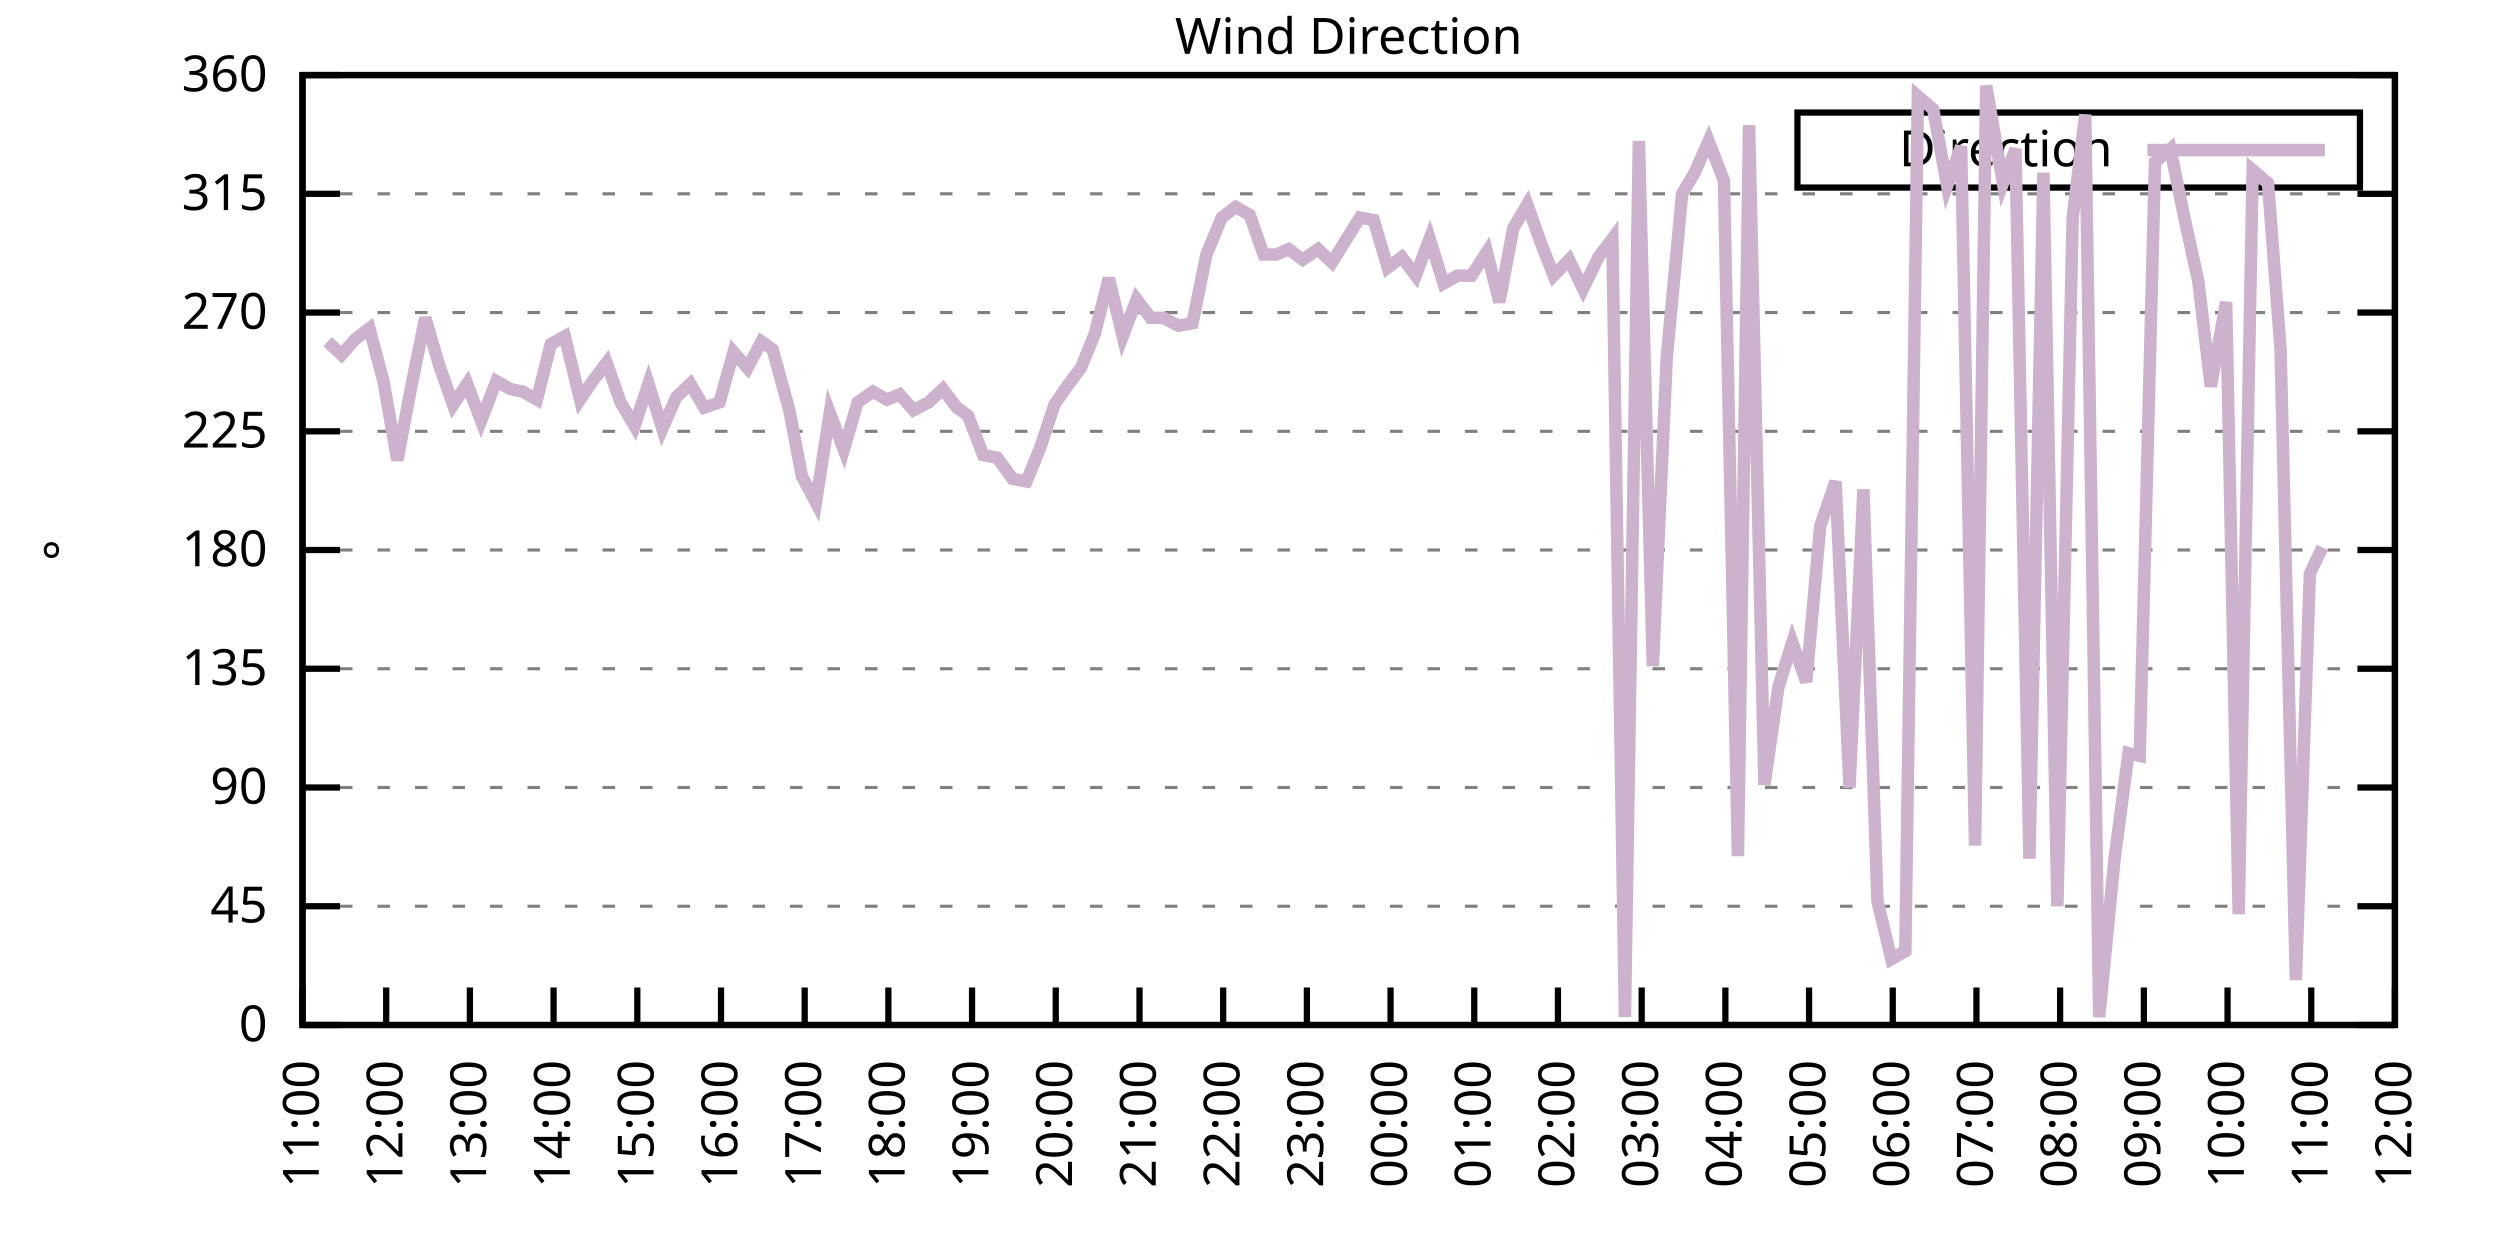
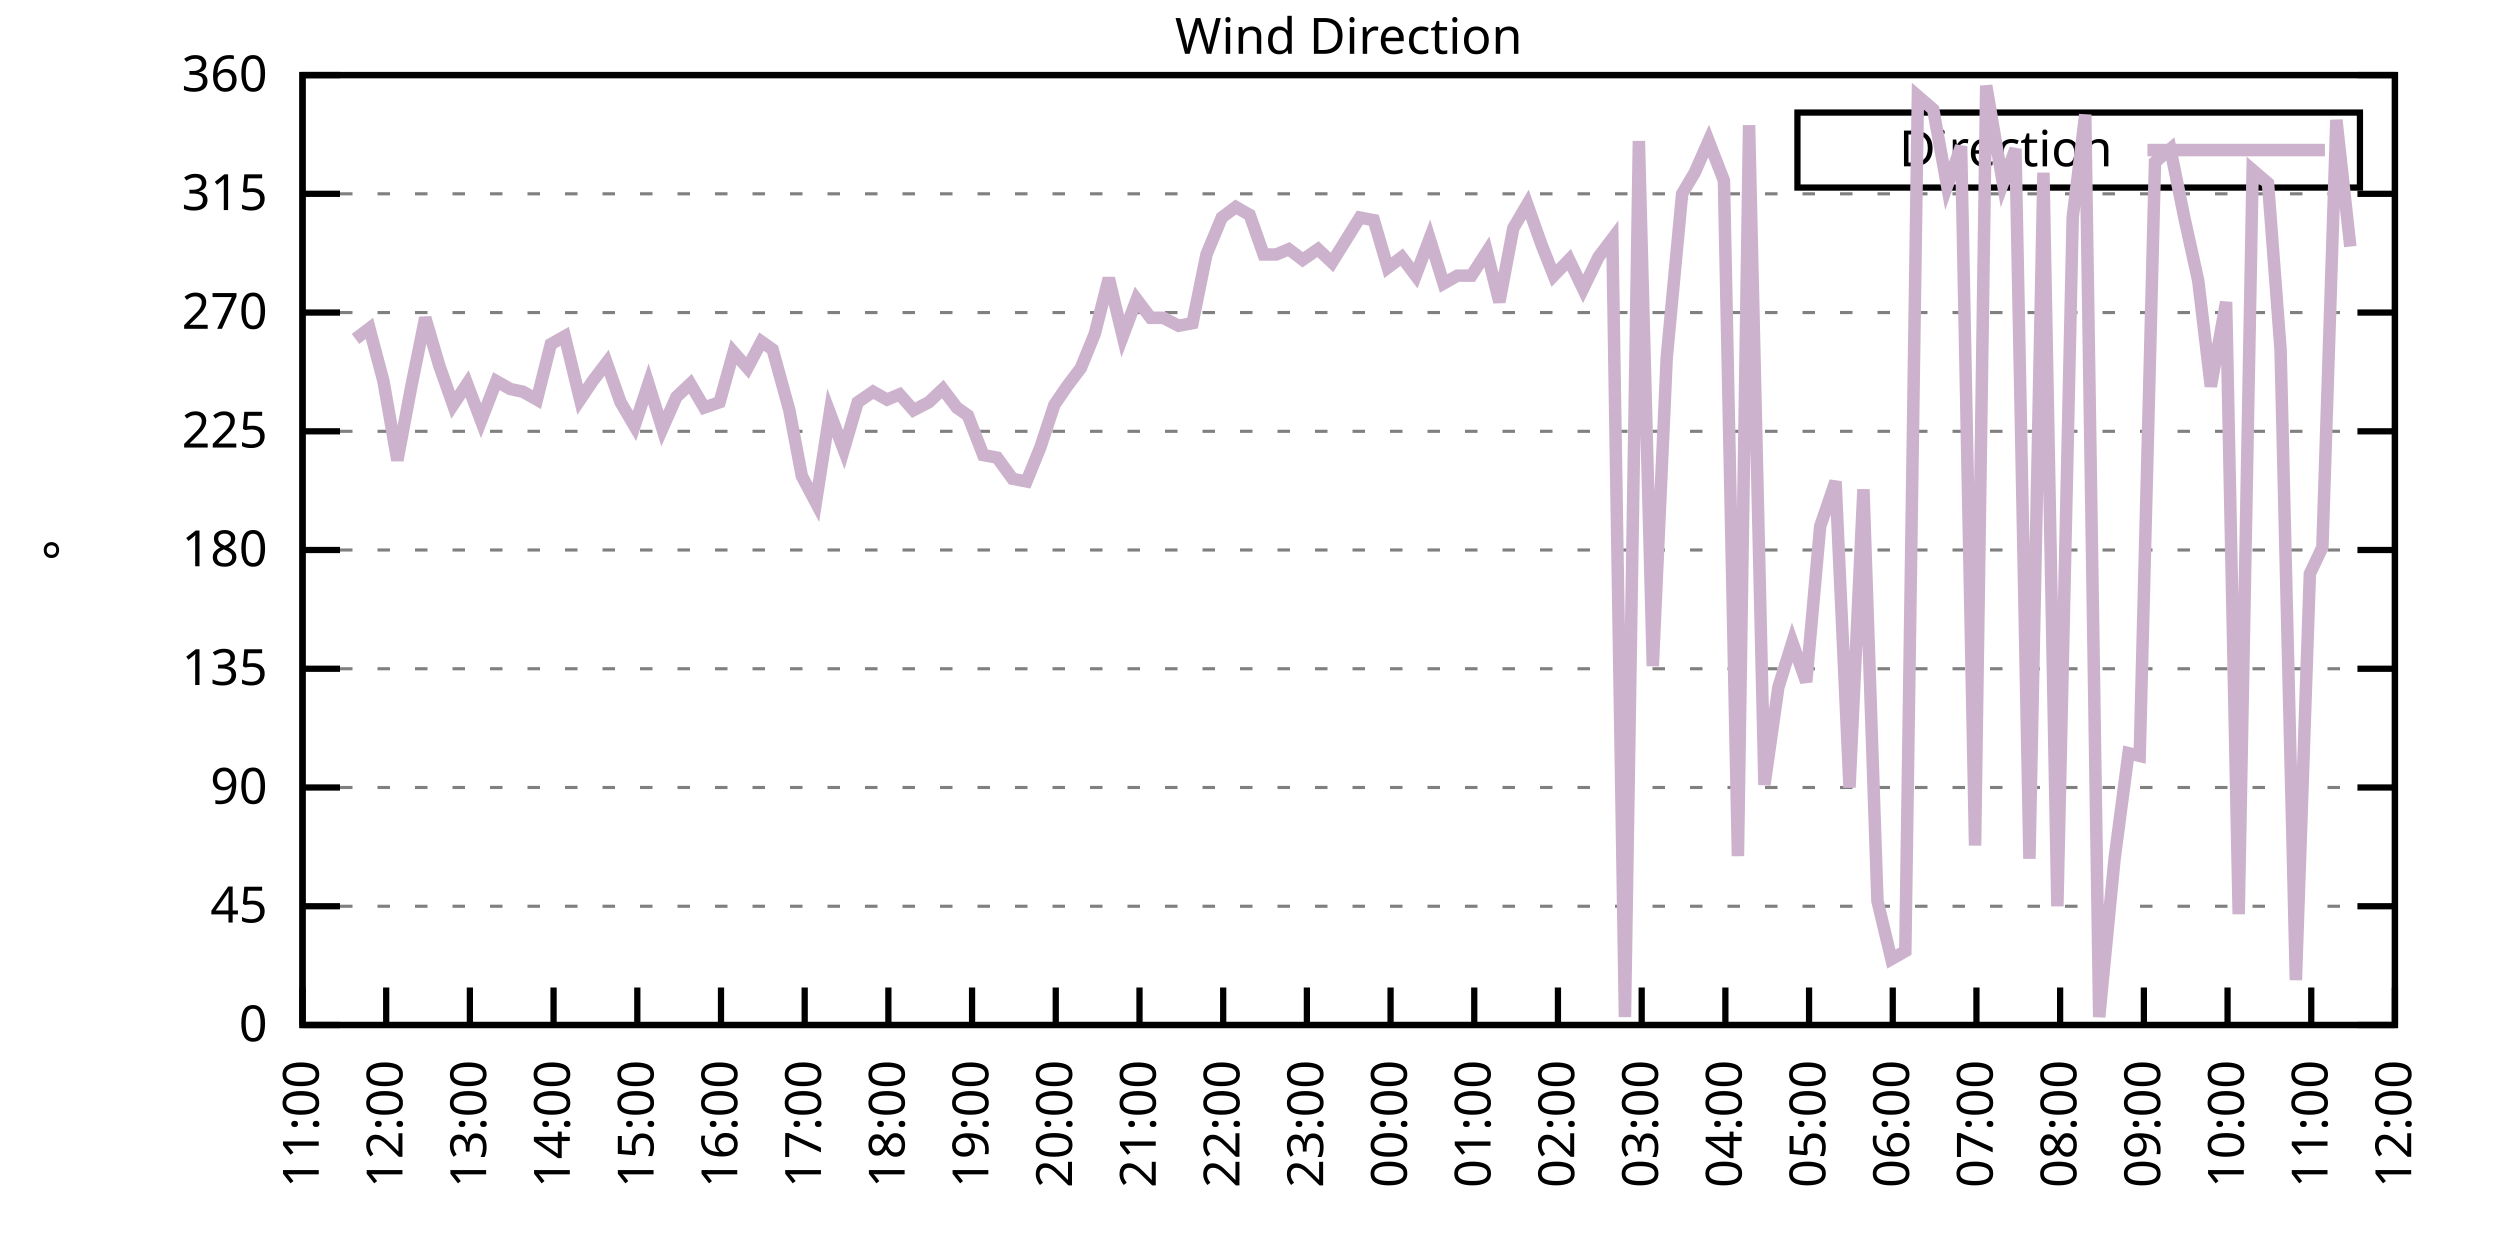
<svg xmlns="http://www.w3.org/2000/svg" xmlns:xlink="http://www.w3.org/1999/xlink" width="400" height="200" viewBox="0 0 400 200">
  <g id="gnuplot_canvas">
    <rect x="0" y="0" width="400" height="200" fill="none" />
    <defs>
      <circle id="gpDot" r="0.5" stroke-width="0.5" stroke="currentColor" />
      <path id="gpPt0" stroke-width="0.333" stroke="currentColor" d="M-1,0 h2 M0,-1 v2" />
      <path id="gpPt1" stroke-width="0.333" stroke="currentColor" d="M-1,-1 L1,1 M1,-1 L-1,1" />
      <path id="gpPt2" stroke-width="0.333" stroke="currentColor" d="M-1,0 L1,0 M0,-1 L0,1 M-1,-1 L1,1 M-1,1 L1,-1" />
      <rect id="gpPt3" stroke-width="0.333" stroke="currentColor" x="-1" y="-1" width="2" height="2" />
      <rect id="gpPt4" stroke-width="0.333" stroke="currentColor" fill="currentColor" x="-1" y="-1" width="2" height="2" />
      <circle id="gpPt5" stroke-width="0.333" stroke="currentColor" cx="0" cy="0" r="1" />
      <use xlink:href="#gpPt5" id="gpPt6" fill="currentColor" stroke="none" />
      <path id="gpPt7" stroke-width="0.333" stroke="currentColor" d="M0,-1.33 L-1.33,0.67 L1.33,0.67 z" />
      <use xlink:href="#gpPt7" id="gpPt8" fill="currentColor" stroke="none" />
      <use xlink:href="#gpPt7" id="gpPt9" stroke="currentColor" transform="rotate(180)" />
      <use xlink:href="#gpPt9" id="gpPt10" fill="currentColor" stroke="none" />
      <use xlink:href="#gpPt3" id="gpPt11" stroke="currentColor" transform="rotate(45)" />
      <use xlink:href="#gpPt11" id="gpPt12" fill="currentColor" stroke="none" />
      <path id="gpPt13" stroke-width="0.333" stroke="currentColor" d="M0,1.330 L1.265,0.411 L0.782,-1.067 L-0.782,-1.076 L-1.265,0.411 z" />
      <use xlink:href="#gpPt13" id="gpPt14" fill="currentColor" stroke="none" />
      <filter id="textbox" filterUnits="objectBoundingBox" x="0" y="0" height="1" width="1">
        <feFlood flood-color="white" flood-opacity="1" result="bgnd" />
        <feComposite in="SourceGraphic" in2="bgnd" operator="atop" />
      </filter>
      <filter id="greybox" filterUnits="objectBoundingBox" x="0" y="0" height="1" width="1">
        <feFlood flood-color="lightgrey" flood-opacity="1" result="grey" />
        <feComposite in="SourceGraphic" in2="grey" operator="atop" />
      </filter>
    </defs>
    <g fill="none" color="white" stroke="currentColor" stroke-width="1.00" stroke-linecap="butt" stroke-linejoin="miter">
</g>
    <g fill="none" color="black" stroke="currentColor" stroke-width="1.00" stroke-linecap="butt" stroke-linejoin="miter">
      <g stroke="none" shape-rendering="crispEdges">
        <polygon fill="rgb(255, 255, 255)" points="48.40,164.00 383.18,164.00 383.18,12.02 48.40,12.02 " />
      </g>
    </g>
    <g fill="none" color="black" stroke="currentColor" stroke-width="1.00" stroke-linecap="butt" stroke-linejoin="miter">
</g>
    <g fill="none" color="black" stroke="black" stroke-width="0.50" stroke-linecap="butt" stroke-linejoin="miter">
</g>
    <g fill="none" color="gray" stroke="currentColor" stroke-width="0.50" stroke-linecap="butt" stroke-linejoin="miter">
      <path stroke="gray" stroke-dasharray="2,4" class="gridline" d="M48.40,164.00 L383.19,164.00  " />
    </g>
    <g fill="none" color="gray" stroke="gray" stroke-width="1.00" stroke-linecap="butt" stroke-linejoin="miter">
</g>
    <g fill="none" color="black" stroke="currentColor" stroke-width="1.00" stroke-linecap="butt" stroke-linejoin="miter">
      <path stroke="black" d="M48.40,164.00 L54.40,164.00 M383.19,164.00 L377.19,164.00  " />
      <g transform="translate(42.80,166.60)" stroke="none" fill="black" font-family="Sans" font-size="8.00" text-anchor="end">
        <text>
          <tspan font-family="Sans"> 0</tspan>
        </text>
      </g>
    </g>
    <g fill="none" color="black" stroke="currentColor" stroke-width="1.00" stroke-linecap="butt" stroke-linejoin="miter">
</g>
    <g fill="none" color="black" stroke="black" stroke-width="0.50" stroke-linecap="butt" stroke-linejoin="miter">
</g>
    <g fill="none" color="gray" stroke="currentColor" stroke-width="0.50" stroke-linecap="butt" stroke-linejoin="miter">
      <path stroke="gray" stroke-dasharray="2,4" class="gridline" d="M48.40,145.00 L383.19,145.00  " />
    </g>
    <g fill="none" color="gray" stroke="gray" stroke-width="1.00" stroke-linecap="butt" stroke-linejoin="miter">
</g>
    <g fill="none" color="black" stroke="currentColor" stroke-width="1.00" stroke-linecap="butt" stroke-linejoin="miter">
      <path stroke="black" d="M48.40,145.00 L54.40,145.00 M383.19,145.00 L377.19,145.00  " />
      <g transform="translate(42.80,147.60)" stroke="none" fill="black" font-family="Sans" font-size="8.00" text-anchor="end">
        <text>
          <tspan font-family="Sans"> 45</tspan>
        </text>
      </g>
    </g>
    <g fill="none" color="black" stroke="currentColor" stroke-width="1.00" stroke-linecap="butt" stroke-linejoin="miter">
</g>
    <g fill="none" color="black" stroke="black" stroke-width="0.50" stroke-linecap="butt" stroke-linejoin="miter">
</g>
    <g fill="none" color="gray" stroke="currentColor" stroke-width="0.50" stroke-linecap="butt" stroke-linejoin="miter">
      <path stroke="gray" stroke-dasharray="2,4" class="gridline" d="M48.40,126.00 L383.19,126.00  " />
    </g>
    <g fill="none" color="gray" stroke="gray" stroke-width="1.00" stroke-linecap="butt" stroke-linejoin="miter">
</g>
    <g fill="none" color="black" stroke="currentColor" stroke-width="1.00" stroke-linecap="butt" stroke-linejoin="miter">
      <path stroke="black" d="M48.40,126.00 L54.40,126.00 M383.19,126.00 L377.19,126.00  " />
      <g transform="translate(42.80,128.60)" stroke="none" fill="black" font-family="Sans" font-size="8.00" text-anchor="end">
        <text>
          <tspan font-family="Sans"> 90</tspan>
        </text>
      </g>
    </g>
    <g fill="none" color="black" stroke="currentColor" stroke-width="1.00" stroke-linecap="butt" stroke-linejoin="miter">
</g>
    <g fill="none" color="black" stroke="black" stroke-width="0.50" stroke-linecap="butt" stroke-linejoin="miter">
</g>
    <g fill="none" color="gray" stroke="currentColor" stroke-width="0.50" stroke-linecap="butt" stroke-linejoin="miter">
      <path stroke="gray" stroke-dasharray="2,4" class="gridline" d="M48.40,107.00 L383.19,107.00  " />
    </g>
    <g fill="none" color="gray" stroke="gray" stroke-width="1.00" stroke-linecap="butt" stroke-linejoin="miter">
</g>
    <g fill="none" color="black" stroke="currentColor" stroke-width="1.00" stroke-linecap="butt" stroke-linejoin="miter">
      <path stroke="black" d="M48.40,107.00 L54.40,107.00 M383.19,107.00 L377.19,107.00  " />
      <g transform="translate(42.80,109.60)" stroke="none" fill="black" font-family="Sans" font-size="8.00" text-anchor="end">
        <text>
          <tspan font-family="Sans"> 135</tspan>
        </text>
      </g>
    </g>
    <g fill="none" color="black" stroke="currentColor" stroke-width="1.00" stroke-linecap="butt" stroke-linejoin="miter">
</g>
    <g fill="none" color="black" stroke="black" stroke-width="0.50" stroke-linecap="butt" stroke-linejoin="miter">
</g>
    <g fill="none" color="gray" stroke="currentColor" stroke-width="0.50" stroke-linecap="butt" stroke-linejoin="miter">
      <path stroke="gray" stroke-dasharray="2,4" class="gridline" d="M48.40,88.00 L383.19,88.00  " />
    </g>
    <g fill="none" color="gray" stroke="gray" stroke-width="1.00" stroke-linecap="butt" stroke-linejoin="miter">
</g>
    <g fill="none" color="black" stroke="currentColor" stroke-width="1.00" stroke-linecap="butt" stroke-linejoin="miter">
      <path stroke="black" d="M48.40,88.00 L54.40,88.00 M383.19,88.00 L377.19,88.00  " />
      <g transform="translate(42.80,90.60)" stroke="none" fill="black" font-family="Sans" font-size="8.00" text-anchor="end">
        <text>
          <tspan font-family="Sans"> 180</tspan>
        </text>
      </g>
    </g>
    <g fill="none" color="black" stroke="currentColor" stroke-width="1.00" stroke-linecap="butt" stroke-linejoin="miter">
</g>
    <g fill="none" color="black" stroke="black" stroke-width="0.50" stroke-linecap="butt" stroke-linejoin="miter">
</g>
    <g fill="none" color="gray" stroke="currentColor" stroke-width="0.50" stroke-linecap="butt" stroke-linejoin="miter">
      <path stroke="gray" stroke-dasharray="2,4" class="gridline" d="M48.40,69.01 L383.19,69.01  " />
    </g>
    <g fill="none" color="gray" stroke="gray" stroke-width="1.00" stroke-linecap="butt" stroke-linejoin="miter">
</g>
    <g fill="none" color="black" stroke="currentColor" stroke-width="1.00" stroke-linecap="butt" stroke-linejoin="miter">
      <path stroke="black" d="M48.40,69.01 L54.40,69.01 M383.19,69.01 L377.19,69.01  " />
      <g transform="translate(42.80,71.61)" stroke="none" fill="black" font-family="Sans" font-size="8.00" text-anchor="end">
        <text>
          <tspan font-family="Sans"> 225</tspan>
        </text>
      </g>
    </g>
    <g fill="none" color="black" stroke="currentColor" stroke-width="1.00" stroke-linecap="butt" stroke-linejoin="miter">
</g>
    <g fill="none" color="black" stroke="black" stroke-width="0.50" stroke-linecap="butt" stroke-linejoin="miter">
</g>
    <g fill="none" color="gray" stroke="currentColor" stroke-width="0.50" stroke-linecap="butt" stroke-linejoin="miter">
      <path stroke="gray" stroke-dasharray="2,4" class="gridline" d="M48.40,50.01 L383.19,50.01  " />
    </g>
    <g fill="none" color="gray" stroke="gray" stroke-width="1.00" stroke-linecap="butt" stroke-linejoin="miter">
</g>
    <g fill="none" color="black" stroke="currentColor" stroke-width="1.00" stroke-linecap="butt" stroke-linejoin="miter">
      <path stroke="black" d="M48.40,50.01 L54.40,50.01 M383.19,50.01 L377.19,50.01  " />
      <g transform="translate(42.80,52.61)" stroke="none" fill="black" font-family="Sans" font-size="8.00" text-anchor="end">
        <text>
          <tspan font-family="Sans"> 270</tspan>
        </text>
      </g>
    </g>
    <g fill="none" color="black" stroke="currentColor" stroke-width="1.00" stroke-linecap="butt" stroke-linejoin="miter">
</g>
    <g fill="none" color="black" stroke="black" stroke-width="0.50" stroke-linecap="butt" stroke-linejoin="miter">
</g>
    <g fill="none" color="gray" stroke="currentColor" stroke-width="0.50" stroke-linecap="butt" stroke-linejoin="miter">
      <path stroke="gray" stroke-dasharray="2,4" class="gridline" d="M48.40,31.01 L383.19,31.01  " />
    </g>
    <g fill="none" color="gray" stroke="gray" stroke-width="1.00" stroke-linecap="butt" stroke-linejoin="miter">
</g>
    <g fill="none" color="black" stroke="currentColor" stroke-width="1.00" stroke-linecap="butt" stroke-linejoin="miter">
      <path stroke="black" d="M48.40,31.01 L54.40,31.01 M383.19,31.01 L377.19,31.01  " />
      <g transform="translate(42.80,33.61)" stroke="none" fill="black" font-family="Sans" font-size="8.00" text-anchor="end">
        <text>
          <tspan font-family="Sans"> 315</tspan>
        </text>
      </g>
    </g>
    <g fill="none" color="black" stroke="currentColor" stroke-width="1.00" stroke-linecap="butt" stroke-linejoin="miter">
</g>
    <g fill="none" color="black" stroke="black" stroke-width="0.50" stroke-linecap="butt" stroke-linejoin="miter">
</g>
    <g fill="none" color="gray" stroke="currentColor" stroke-width="0.50" stroke-linecap="butt" stroke-linejoin="miter">
      <path stroke="gray" stroke-dasharray="2,4" class="gridline" d="M48.40,12.01 L383.19,12.01  " />
    </g>
    <g fill="none" color="gray" stroke="gray" stroke-width="1.00" stroke-linecap="butt" stroke-linejoin="miter">
</g>
    <g fill="none" color="black" stroke="currentColor" stroke-width="1.00" stroke-linecap="butt" stroke-linejoin="miter">
      <path stroke="black" d="M48.40,12.01 L54.40,12.01 M383.19,12.01 L377.19,12.01  " />
      <g transform="translate(42.80,14.61)" stroke="none" fill="black" font-family="Sans" font-size="8.00" text-anchor="end">
        <text>
          <tspan font-family="Sans"> 360</tspan>
        </text>
      </g>
    </g>
    <g fill="none" color="black" stroke="currentColor" stroke-width="1.00" stroke-linecap="butt" stroke-linejoin="miter">
      <path stroke="black" d="M48.40,164.00 L48.40,158.00  " />
      <g transform="translate(51.00,169.60) rotate(270.00)" stroke="none" fill="black" font-family="Sans" font-size="8.00" text-anchor="end">
        <text>
          <tspan font-family="Sans">11:00</tspan>
        </text>
      </g>
    </g>
    <g fill="none" color="black" stroke="currentColor" stroke-width="1.00" stroke-linecap="butt" stroke-linejoin="miter">
      <path stroke="black" d="M61.79,164.00 L61.79,158.00  " />
      <g transform="translate(64.39,169.60) rotate(270.00)" stroke="none" fill="black" font-family="Sans" font-size="8.00" text-anchor="end">
        <text>
          <tspan font-family="Sans">12:00</tspan>
        </text>
      </g>
    </g>
    <g fill="none" color="black" stroke="currentColor" stroke-width="1.00" stroke-linecap="butt" stroke-linejoin="miter">
      <path stroke="black" d="M75.18,164.00 L75.18,158.00  " />
      <g transform="translate(77.78,169.60) rotate(270.00)" stroke="none" fill="black" font-family="Sans" font-size="8.00" text-anchor="end">
        <text>
          <tspan font-family="Sans">13:00</tspan>
        </text>
      </g>
    </g>
    <g fill="none" color="black" stroke="currentColor" stroke-width="1.00" stroke-linecap="butt" stroke-linejoin="miter">
      <path stroke="black" d="M88.57,164.00 L88.57,158.00  " />
      <g transform="translate(91.17,169.60) rotate(270.00)" stroke="none" fill="black" font-family="Sans" font-size="8.00" text-anchor="end">
        <text>
          <tspan font-family="Sans">14:00</tspan>
        </text>
      </g>
    </g>
    <g fill="none" color="black" stroke="currentColor" stroke-width="1.00" stroke-linecap="butt" stroke-linejoin="miter">
      <path stroke="black" d="M101.97,164.00 L101.97,158.00  " />
      <g transform="translate(104.57,169.60) rotate(270.00)" stroke="none" fill="black" font-family="Sans" font-size="8.00" text-anchor="end">
        <text>
          <tspan font-family="Sans">15:00</tspan>
        </text>
      </g>
    </g>
    <g fill="none" color="black" stroke="currentColor" stroke-width="1.00" stroke-linecap="butt" stroke-linejoin="miter">
      <path stroke="black" d="M115.36,164.00 L115.36,158.00  " />
      <g transform="translate(117.96,169.60) rotate(270.00)" stroke="none" fill="black" font-family="Sans" font-size="8.00" text-anchor="end">
        <text>
          <tspan font-family="Sans">16:00</tspan>
        </text>
      </g>
    </g>
    <g fill="none" color="black" stroke="currentColor" stroke-width="1.00" stroke-linecap="butt" stroke-linejoin="miter">
      <path stroke="black" d="M128.75,164.00 L128.75,158.00  " />
      <g transform="translate(131.35,169.60) rotate(270.00)" stroke="none" fill="black" font-family="Sans" font-size="8.00" text-anchor="end">
        <text>
          <tspan font-family="Sans">17:00</tspan>
        </text>
      </g>
    </g>
    <g fill="none" color="black" stroke="currentColor" stroke-width="1.00" stroke-linecap="butt" stroke-linejoin="miter">
      <path stroke="black" d="M142.14,164.00 L142.14,158.00  " />
      <g transform="translate(144.74,169.60) rotate(270.00)" stroke="none" fill="black" font-family="Sans" font-size="8.00" text-anchor="end">
        <text>
          <tspan font-family="Sans">18:00</tspan>
        </text>
      </g>
    </g>
    <g fill="none" color="black" stroke="currentColor" stroke-width="1.00" stroke-linecap="butt" stroke-linejoin="miter">
      <path stroke="black" d="M155.53,164.00 L155.53,158.00  " />
      <g transform="translate(158.13,169.60) rotate(270.00)" stroke="none" fill="black" font-family="Sans" font-size="8.00" text-anchor="end">
        <text>
          <tspan font-family="Sans">19:00</tspan>
        </text>
      </g>
    </g>
    <g fill="none" color="black" stroke="currentColor" stroke-width="1.00" stroke-linecap="butt" stroke-linejoin="miter">
      <path stroke="black" d="M168.92,164.00 L168.92,158.00  " />
      <g transform="translate(171.52,169.60) rotate(270.00)" stroke="none" fill="black" font-family="Sans" font-size="8.00" text-anchor="end">
        <text>
          <tspan font-family="Sans">20:00</tspan>
        </text>
      </g>
    </g>
    <g fill="none" color="black" stroke="currentColor" stroke-width="1.00" stroke-linecap="butt" stroke-linejoin="miter">
      <path stroke="black" d="M182.32,164.00 L182.32,158.00  " />
      <g transform="translate(184.92,169.60) rotate(270.00)" stroke="none" fill="black" font-family="Sans" font-size="8.00" text-anchor="end">
        <text>
          <tspan font-family="Sans">21:00</tspan>
        </text>
      </g>
    </g>
    <g fill="none" color="black" stroke="currentColor" stroke-width="1.00" stroke-linecap="butt" stroke-linejoin="miter">
      <path stroke="black" d="M195.71,164.00 L195.71,158.00  " />
      <g transform="translate(198.31,169.60) rotate(270.00)" stroke="none" fill="black" font-family="Sans" font-size="8.00" text-anchor="end">
        <text>
          <tspan font-family="Sans">22:00</tspan>
        </text>
      </g>
    </g>
    <g fill="none" color="black" stroke="currentColor" stroke-width="1.00" stroke-linecap="butt" stroke-linejoin="miter">
      <path stroke="black" d="M209.10,164.00 L209.10,158.00  " />
      <g transform="translate(211.70,169.60) rotate(270.00)" stroke="none" fill="black" font-family="Sans" font-size="8.00" text-anchor="end">
        <text>
          <tspan font-family="Sans">23:00</tspan>
        </text>
      </g>
    </g>
    <g fill="none" color="black" stroke="currentColor" stroke-width="1.00" stroke-linecap="butt" stroke-linejoin="miter">
      <path stroke="black" d="M222.49,164.00 L222.49,158.00  " />
      <g transform="translate(225.09,169.60) rotate(270.00)" stroke="none" fill="black" font-family="Sans" font-size="8.00" text-anchor="end">
        <text>
          <tspan font-family="Sans">00:00</tspan>
        </text>
      </g>
    </g>
    <g fill="none" color="black" stroke="currentColor" stroke-width="1.00" stroke-linecap="butt" stroke-linejoin="miter">
      <path stroke="black" d="M235.88,164.00 L235.88,158.00  " />
      <g transform="translate(238.48,169.60) rotate(270.00)" stroke="none" fill="black" font-family="Sans" font-size="8.00" text-anchor="end">
        <text>
          <tspan font-family="Sans">01:00</tspan>
        </text>
      </g>
    </g>
    <g fill="none" color="black" stroke="currentColor" stroke-width="1.00" stroke-linecap="butt" stroke-linejoin="miter">
      <path stroke="black" d="M249.27,164.00 L249.27,158.00  " />
      <g transform="translate(251.87,169.60) rotate(270.00)" stroke="none" fill="black" font-family="Sans" font-size="8.00" text-anchor="end">
        <text>
          <tspan font-family="Sans">02:00</tspan>
        </text>
      </g>
    </g>
    <g fill="none" color="black" stroke="currentColor" stroke-width="1.00" stroke-linecap="butt" stroke-linejoin="miter">
      <path stroke="black" d="M262.67,164.00 L262.67,158.00  " />
      <g transform="translate(265.27,169.60) rotate(270.00)" stroke="none" fill="black" font-family="Sans" font-size="8.00" text-anchor="end">
        <text>
          <tspan font-family="Sans">03:00</tspan>
        </text>
      </g>
    </g>
    <g fill="none" color="black" stroke="currentColor" stroke-width="1.00" stroke-linecap="butt" stroke-linejoin="miter">
      <path stroke="black" d="M276.06,164.00 L276.06,158.00  " />
      <g transform="translate(278.66,169.60) rotate(270.00)" stroke="none" fill="black" font-family="Sans" font-size="8.00" text-anchor="end">
        <text>
          <tspan font-family="Sans">04:00</tspan>
        </text>
      </g>
    </g>
    <g fill="none" color="black" stroke="currentColor" stroke-width="1.00" stroke-linecap="butt" stroke-linejoin="miter">
      <path stroke="black" d="M289.45,164.00 L289.45,158.00  " />
      <g transform="translate(292.05,169.60) rotate(270.00)" stroke="none" fill="black" font-family="Sans" font-size="8.00" text-anchor="end">
        <text>
          <tspan font-family="Sans">05:00</tspan>
        </text>
      </g>
    </g>
    <g fill="none" color="black" stroke="currentColor" stroke-width="1.00" stroke-linecap="butt" stroke-linejoin="miter">
      <path stroke="black" d="M302.84,164.00 L302.84,158.00  " />
      <g transform="translate(305.44,169.60) rotate(270.00)" stroke="none" fill="black" font-family="Sans" font-size="8.00" text-anchor="end">
        <text>
          <tspan font-family="Sans">06:00</tspan>
        </text>
      </g>
    </g>
    <g fill="none" color="black" stroke="currentColor" stroke-width="1.00" stroke-linecap="butt" stroke-linejoin="miter">
      <path stroke="black" d="M316.23,164.00 L316.23,158.00  " />
      <g transform="translate(318.83,169.60) rotate(270.00)" stroke="none" fill="black" font-family="Sans" font-size="8.00" text-anchor="end">
        <text>
          <tspan font-family="Sans">07:00</tspan>
        </text>
      </g>
    </g>
    <g fill="none" color="black" stroke="currentColor" stroke-width="1.00" stroke-linecap="butt" stroke-linejoin="miter">
      <path stroke="black" d="M329.62,164.00 L329.62,158.00  " />
      <g transform="translate(332.22,169.60) rotate(270.00)" stroke="none" fill="black" font-family="Sans" font-size="8.00" text-anchor="end">
        <text>
          <tspan font-family="Sans">08:00</tspan>
        </text>
      </g>
    </g>
    <g fill="none" color="black" stroke="currentColor" stroke-width="1.00" stroke-linecap="butt" stroke-linejoin="miter">
      <path stroke="black" d="M343.02,164.00 L343.02,158.00  " />
      <g transform="translate(345.62,169.60) rotate(270.00)" stroke="none" fill="black" font-family="Sans" font-size="8.00" text-anchor="end">
        <text>
          <tspan font-family="Sans">09:00</tspan>
        </text>
      </g>
    </g>
    <g fill="none" color="black" stroke="currentColor" stroke-width="1.00" stroke-linecap="butt" stroke-linejoin="miter">
      <path stroke="black" d="M356.41,164.00 L356.41,158.00  " />
      <g transform="translate(359.01,169.60) rotate(270.00)" stroke="none" fill="black" font-family="Sans" font-size="8.00" text-anchor="end">
        <text>
          <tspan font-family="Sans">10:00</tspan>
        </text>
      </g>
    </g>
    <g fill="none" color="black" stroke="currentColor" stroke-width="1.00" stroke-linecap="butt" stroke-linejoin="miter">
      <path stroke="black" d="M369.80,164.00 L369.80,158.00  " />
      <g transform="translate(372.40,169.60) rotate(270.00)" stroke="none" fill="black" font-family="Sans" font-size="8.00" text-anchor="end">
        <text>
          <tspan font-family="Sans">11:00</tspan>
        </text>
      </g>
    </g>
    <g fill="none" color="black" stroke="currentColor" stroke-width="1.00" stroke-linecap="butt" stroke-linejoin="miter">
      <path stroke="black" d="M383.19,164.00 L383.19,158.00  " />
      <g transform="translate(385.79,169.60) rotate(270.00)" stroke="none" fill="black" font-family="Sans" font-size="8.00" text-anchor="end">
        <text>
          <tspan font-family="Sans">12:00</tspan>
        </text>
      </g>
    </g>
    <g fill="none" color="black" stroke="currentColor" stroke-width="1.00" stroke-linecap="butt" stroke-linejoin="miter">
</g>
    <g fill="none" color="black" stroke="currentColor" stroke-width="1.00" stroke-linecap="butt" stroke-linejoin="miter">
      <path stroke="black" d="M48.40,12.01 L48.40,164.00 L383.19,164.00 L383.19,12.01 L48.40,12.01 Z  " />
    </g>
    <g fill="none" color="black" stroke="currentColor" stroke-width="1.00" stroke-linecap="butt" stroke-linejoin="miter">
</g>
    <g fill="none" color="black" stroke="currentColor" stroke-width="1.00" stroke-linecap="butt" stroke-linejoin="miter">
      <path stroke="black" d="M287.59,30.01 L287.59,18.01 L377.59,18.01 L377.59,30.01 L287.59,30.01 Z  " />
    </g>
    <g id="Wind_direction_plot_1">
      <g fill="none" color="white" stroke="black" stroke-width="2.00" stroke-linecap="butt" stroke-linejoin="miter">
</g>
      <g fill="none" color="black" stroke="currentColor" stroke-width="2.00" stroke-linecap="butt" stroke-linejoin="miter">
        <g transform="translate(337.99,26.61)" stroke="none" fill="black" font-family="Sans" font-size="8.00" text-anchor="end">
          <text>
            <tspan font-family="Sans">Direction</tspan>
          </text>
        </g>
      </g>
      <g fill="none" color="black" stroke="currentColor" stroke-width="2.00" stroke-linecap="butt" stroke-linejoin="miter">
-         <path stroke="rgb(204, 178, 204)" d="M343.59,24.01 L371.99,24.01 M52.42,54.65 L54.65,56.76 L56.88,54.23 L59.11,52.54 L61.35,60.98 L63.58,73.65   L65.81,61.83 L68.04,50.85 L70.27,58.45 L72.50,64.78 L74.74,61.41 L76.97,67.32 L79.42,60.98 L81.66,62.25   L83.66,62.67 L85.90,63.94 L88.13,55.07 L90.36,53.81 L92.82,63.94 L94.82,60.98 L97.06,58.03 L99.29,64.36   L101.52,68.16 L103.75,61.41 L105.98,68.58 L108.22,63.52 L110.45,61.41 L112.68,65.21 L115.13,64.36 L117.37,56.34   L119.60,58.87 L121.83,54.65 L123.62,55.92 L126.29,65.63 L128.30,76.18 L130.54,80.41 L132.77,66.05 L135.00,71.96   L137.23,64.36 L139.69,62.67 L141.92,63.94 L143.93,63.10 L146.16,65.63 L148.61,64.36 L150.85,62.25 L153.08,65.21   L154.86,66.47 L157.32,72.81 L159.55,73.23 L162.01,76.61 L164.24,77.03 L166.47,71.54 L168.70,64.78 L170.71,61.83   L172.94,58.87 L175.17,53.39 L177.41,44.52 L179.64,53.81 L181.87,47.90 L184.10,50.85 L186.11,50.85 L188.57,52.12   L190.80,51.70 L193.03,40.72 L195.48,34.81 L197.72,33.12 L199.95,34.39 L202.18,40.72 L204.19,40.72 L206.20,39.87   L208.43,41.56 L210.88,39.87 L213.12,41.99 L217.58,34.81 L219.81,35.23 L222.04,42.83 L224.28,41.14 L226.51,44.10   L228.74,38.19 L230.97,45.36 L233.20,44.10 L235.44,44.10 L237.89,40.30 L239.90,48.32 L242.13,36.50 L244.36,32.70   L246.60,39.03 L248.60,44.10 L251.06,41.56 L253.29,46.21 L255.75,41.14 L257.98,38.19 L259.99,162.73 L262.22,22.56   L264.45,106.58 L266.68,57.18 L269.14,31.01 L271.15,27.63 L273.38,22.56 L275.83,28.90 L278.07,136.98 L279.85,20.03   L282.31,125.58 L284.54,109.96 L286.77,102.78 L289.00,109.11 L291.23,84.21 L293.69,77.03 L295.92,126.00 L298.15,78.29   L300.39,144.16 L302.62,153.45 L304.85,152.18 L306.86,15.39 L309.31,17.50 L311.54,29.74 L313.78,23.41 L316.01,135.29   L317.79,13.70 L320.47,29.32 L322.48,23.83 L324.71,137.40 L326.95,27.63 L329.18,145.00 L331.63,34.81 L333.64,18.34   L335.87,162.73 L338.33,137.40 L340.56,120.51 L342.35,120.94 L344.80,25.94 L347.26,23.83 L349.49,34.81 L351.72,44.94   L353.73,61.83 L356.18,48.32 L358.19,146.27 L360.42,27.21 L362.88,29.32 L364.89,55.92 L367.34,156.82 L369.58,91.80   L371.58,87.58  " />
+         <path stroke="rgb(204, 178, 204)" d="M343.59,24.01 L371.99,24.01 M56.88,54.23 L59.11,52.54 L61.35,60.98 L63.58,73.65 L65.81,61.83 L68.04,50.85   L70.27,58.45 L72.50,64.78 L74.74,61.41 L76.97,67.32 L79.42,60.98 L81.66,62.25 L83.66,62.67 L85.90,63.94   L88.13,55.07 L90.36,53.81 L92.82,63.94 L94.82,60.98 L97.06,58.03 L99.29,64.36 L101.52,68.16 L103.75,61.41   L105.98,68.58 L108.22,63.52 L110.45,61.41 L112.68,65.21 L115.13,64.36 L117.37,56.34 L119.60,58.87 L121.83,54.65   L123.62,55.92 L126.29,65.63 L128.30,76.18 L130.54,80.41 L132.77,66.05 L135.00,71.96 L137.23,64.36 L139.69,62.67   L141.92,63.94 L143.93,63.10 L146.16,65.63 L148.61,64.36 L150.85,62.25 L153.08,65.21 L154.86,66.47 L157.32,72.81   L159.55,73.23 L162.01,76.61 L164.24,77.03 L166.47,71.54 L168.70,64.78 L170.71,61.83 L172.94,58.87 L175.17,53.39   L177.41,44.52 L179.64,53.81 L181.87,47.90 L184.10,50.85 L186.11,50.85 L188.57,52.12 L190.80,51.70 L193.03,40.72   L195.48,34.81 L197.72,33.12 L199.95,34.39 L202.18,40.72 L204.19,40.72 L206.20,39.87 L208.43,41.56 L210.88,39.87   L213.12,41.99 L217.58,34.81 L219.81,35.23 L222.04,42.83 L224.28,41.14 L226.51,44.10 L228.74,38.19 L230.97,45.36   L233.20,44.10 L235.44,44.10 L237.89,40.30 L239.90,48.32 L242.13,36.50 L244.36,32.70 L246.60,39.03 L248.60,44.10   L251.06,41.56 L253.29,46.21 L255.75,41.14 L257.98,38.19 L259.99,162.73 L262.22,22.56 L264.45,106.58 L266.68,57.18   L269.14,31.01 L271.15,27.63 L273.38,22.56 L275.83,28.90 L278.07,136.98 L279.85,20.03 L282.31,125.58 L284.54,109.96   L286.77,102.78 L289.00,109.11 L291.23,84.21 L293.69,77.03 L295.92,126.00 L298.15,78.29 L300.39,144.16 L302.62,153.45   L304.85,152.18 L306.86,15.39 L309.31,17.50 L311.54,29.74 L313.78,23.41 L316.01,135.29 L317.79,13.70 L320.47,29.32   L322.48,23.83 L324.71,137.40 L326.95,27.63 L329.18,145.00 L331.63,34.81 L333.64,18.34 L335.87,162.73 L338.33,137.40   L340.56,120.51 L342.35,120.94 L344.80,25.94 L347.26,23.83 L349.49,34.81 L351.72,44.94 L353.73,61.83 L356.18,48.32   L358.19,146.27 L360.42,27.21 L362.88,29.32 L364.89,55.92 L367.34,156.82 L369.58,91.80 L371.58,87.58 L373.82,19.19   L376.05,39.45  " />
      </g>
    </g>
    <g fill="none" color="black" stroke="currentColor" stroke-width="2.00" stroke-linecap="butt" stroke-linejoin="miter">
</g>
    <g fill="none" color="black" stroke="black" stroke-width="1.00" stroke-linecap="butt" stroke-linejoin="miter">
</g>
    <g fill="none" color="black" stroke="currentColor" stroke-width="1.00" stroke-linecap="butt" stroke-linejoin="miter">
      <path stroke="black" d="M48.40,12.01 L48.40,164.00 L383.19,164.00 L383.19,12.01 L48.40,12.01 Z  " />
      <g transform="translate(12.80,88.01) rotate(270.00)" stroke="none" fill="black" font-family="Sans" font-size="8.00" text-anchor="middle">
        <text>
          <tspan font-family="Sans">°</tspan>
        </text>
      </g>
    </g>
    <g fill="none" color="black" stroke="currentColor" stroke-width="1.00" stroke-linecap="butt" stroke-linejoin="miter">
</g>
    <g fill="none" color="black" stroke="currentColor" stroke-width="1.00" stroke-linecap="butt" stroke-linejoin="miter">
      <g transform="translate(215.79,8.61)" stroke="none" fill="black" font-family="Sans" font-size="8.00" text-anchor="middle">
        <text>
          <tspan font-family="Sans">Wind Direction</tspan>
        </text>
      </g>
    </g>
    <g fill="none" color="black" stroke="currentColor" stroke-width="1.00" stroke-linecap="butt" stroke-linejoin="miter">
</g>
  </g>
</svg>
